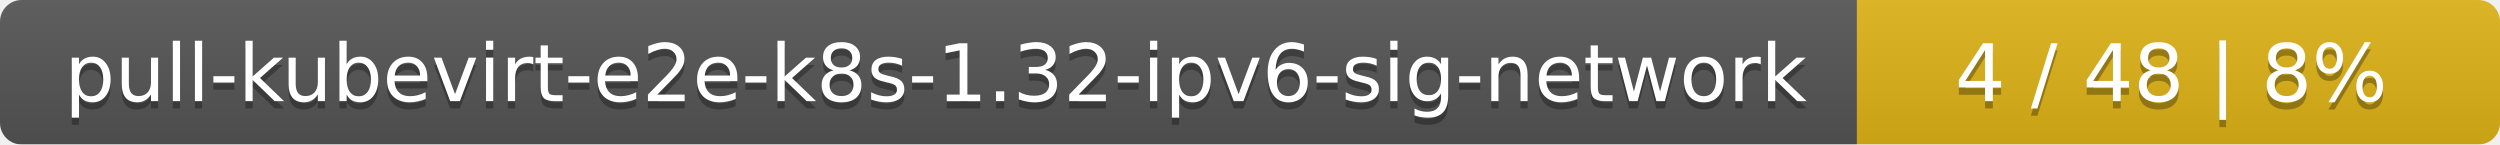
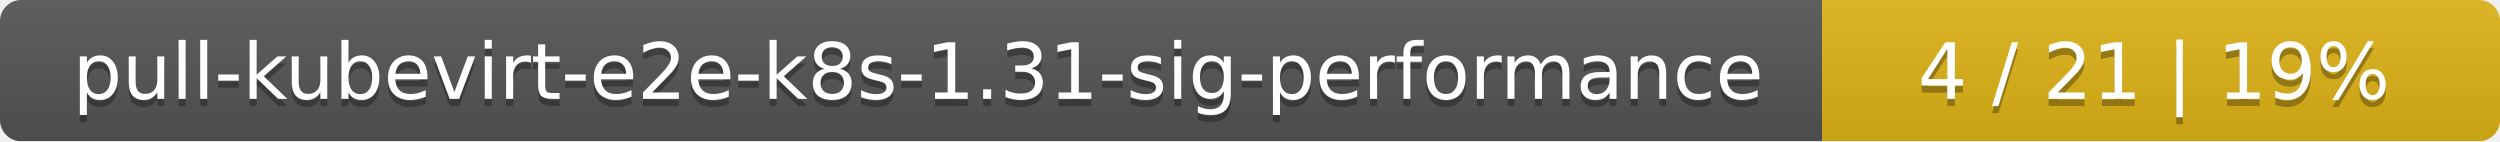
- <svg xmlns="http://www.w3.org/2000/svg" width="346" height="20">
+ <svg xmlns="http://www.w3.org/2000/svg" width="354" height="20">
  <linearGradient id="smooth" x2="0" y2="100%">
    <stop offset="0" stop-color="#bbb" stop-opacity=".1" />
    <stop offset="1" stop-opacity=".1" />
  </linearGradient>
  <mask id="round">
-     <rect width="346" height="20" rx="3" fill="#fff" />
+     <rect width="354" height="20" rx="3" fill="#fff" />
  </mask>
  <g mask="url(#round)">
-     <rect width="257" height="20" fill="#555" />
-     <rect x="257" width="89" height="20" fill="#dfb317" />
-     <rect width="346" height="20" fill="url(#smooth)" />
+     <rect width="258" height="20" fill="#555" />
+     <rect x="258" width="96" height="20" fill="#dfb317" />
+     <rect width="354" height="20" fill="url(#smooth)" />
  </g>
  <g fill="#fff" text-anchor="middle" font-family="DejaVu Sans,Verdana,Geneva,sans-serif" font-size="11">
-     <text x="129.5" y="15" fill="#010101" fill-opacity=".3">pull-kubevirt-e2e-k8s-1.32-ipv6-sig-network</text>
-     <text x="129.5" y="14">pull-kubevirt-e2e-k8s-1.32-ipv6-sig-network</text>
-     <text x="300.5" y="15" fill="#010101" fill-opacity=".3">4 / 48    |    8%</text>
-     <text x="300.5" y="14">4 / 48    |    8%</text>
+     <text x="130" y="15" fill="#010101" fill-opacity=".3">pull-kubevirt-e2e-k8s-1.31-sig-performance</text>
+     <text x="130" y="14">pull-kubevirt-e2e-k8s-1.31-sig-performance</text>
+     <text x="305" y="15" fill="#010101" fill-opacity=".3">4 / 21    |    19%</text>
+     <text x="305" y="14">4 / 21    |    19%</text>
  </g>
</svg>
